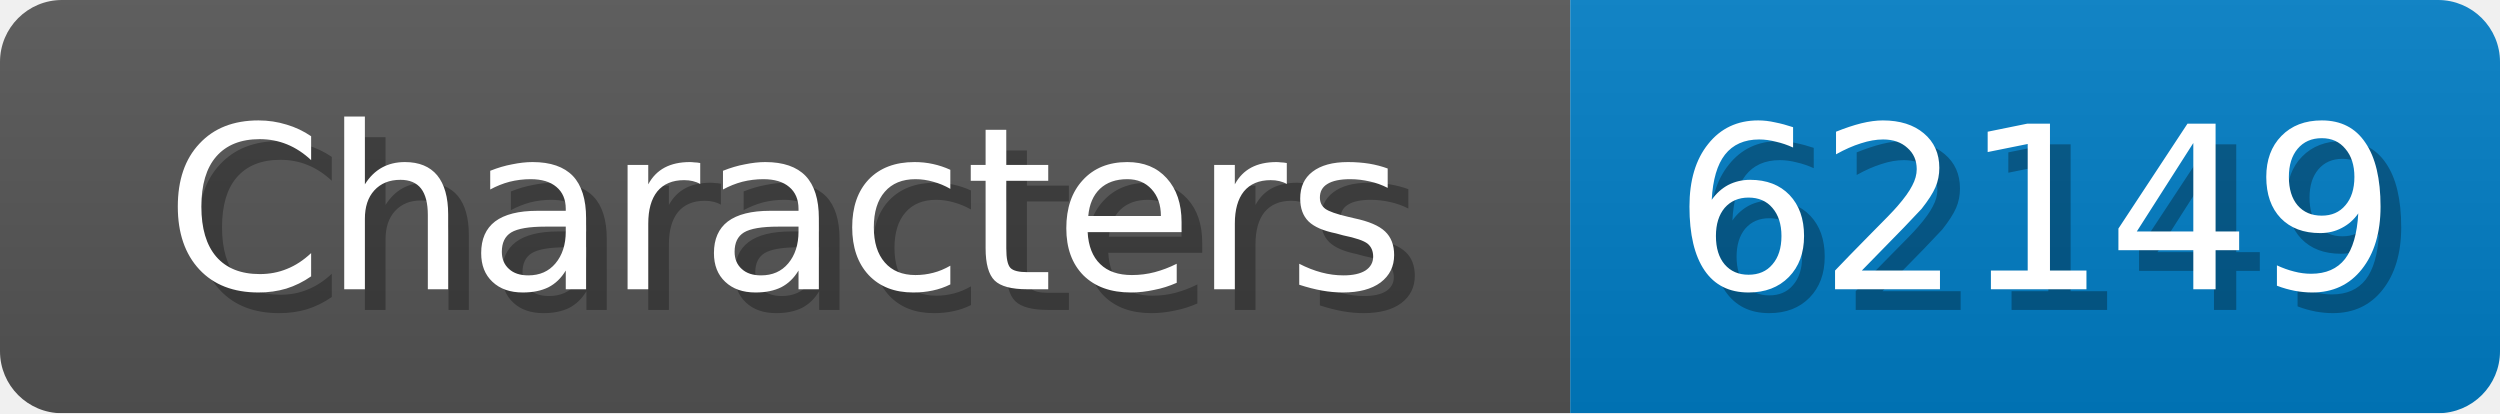
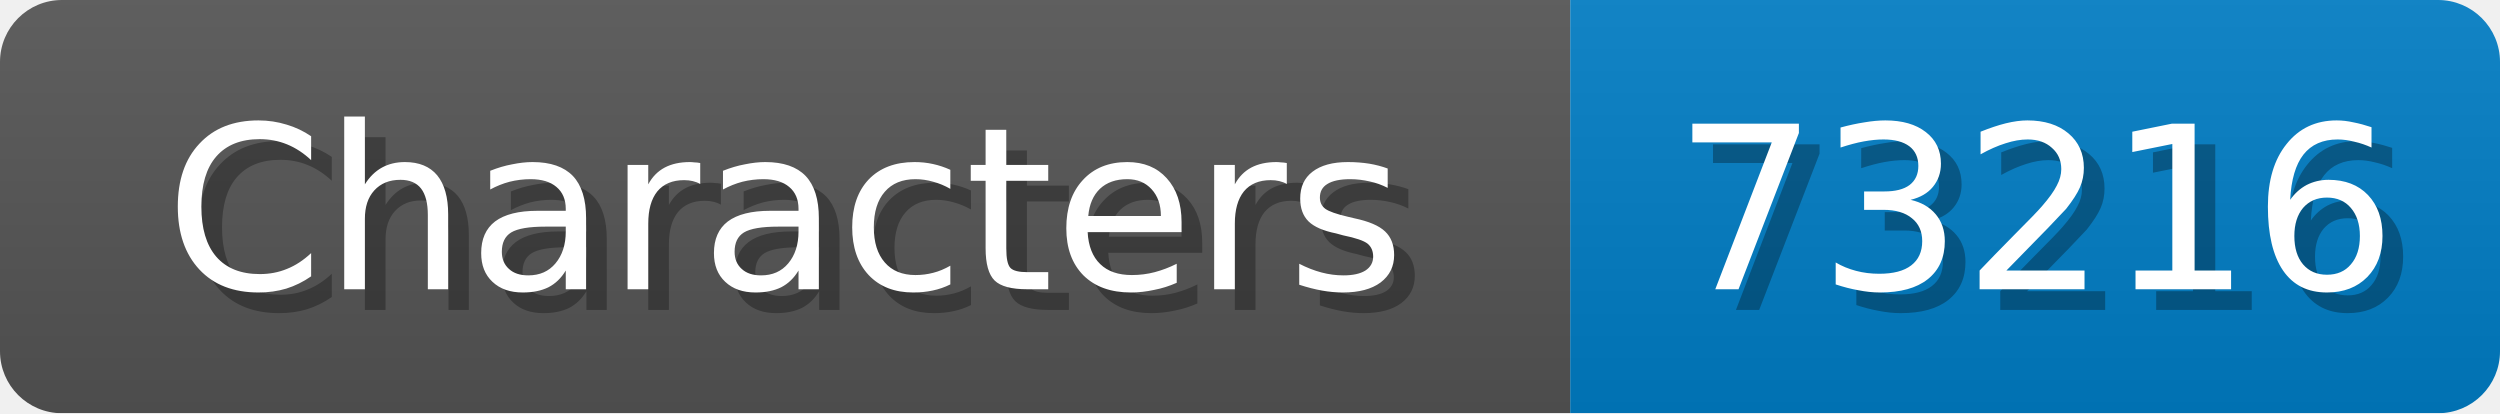
<svg xmlns="http://www.w3.org/2000/svg" width="121" height="20">
  <linearGradient id="b" x2="0" y2="100%">
    <stop offset="0" stop-color="#bbb" stop-opacity=".1" />
    <stop offset="1" stop-opacity=".1" />
  </linearGradient>
  <mask id="anybadge_1">
    <rect width="121" height="20" rx="3" fill="#fff" />
  </mask>
  <g mask="url(#anybadge_1)">
    <path fill="#555" d="M0 0h76v20H0z" />
    <path fill="#007ec6" d="M76 0h45v20H76z" />
    <path fill="url(#b)" d="M0 0h121v20H0z" />
  </g>
  <g fill="#fff" text-anchor="middle" font-family="DejaVu Sans,Verdana,Geneva,sans-serif" font-size="11">
    <text x="39.0" y="15" fill="#010101" fill-opacity=".3">Characters</text>
    <text x="38.0" y="14">Characters</text>
  </g>
  <g fill="#fff" text-anchor="middle" font-family="DejaVu Sans,Verdana,Geneva,sans-serif" font-size="11">
-     <text x="99.5" y="15" fill="#010101" fill-opacity=".3">62149</text>
-     <text x="98.5" y="14">62149</text>
+     <text x="99.5" y="15" fill="#010101" fill-opacity=".3">73216</text>
+     <text x="98.5" y="14">73216</text>
  </g>
</svg>
